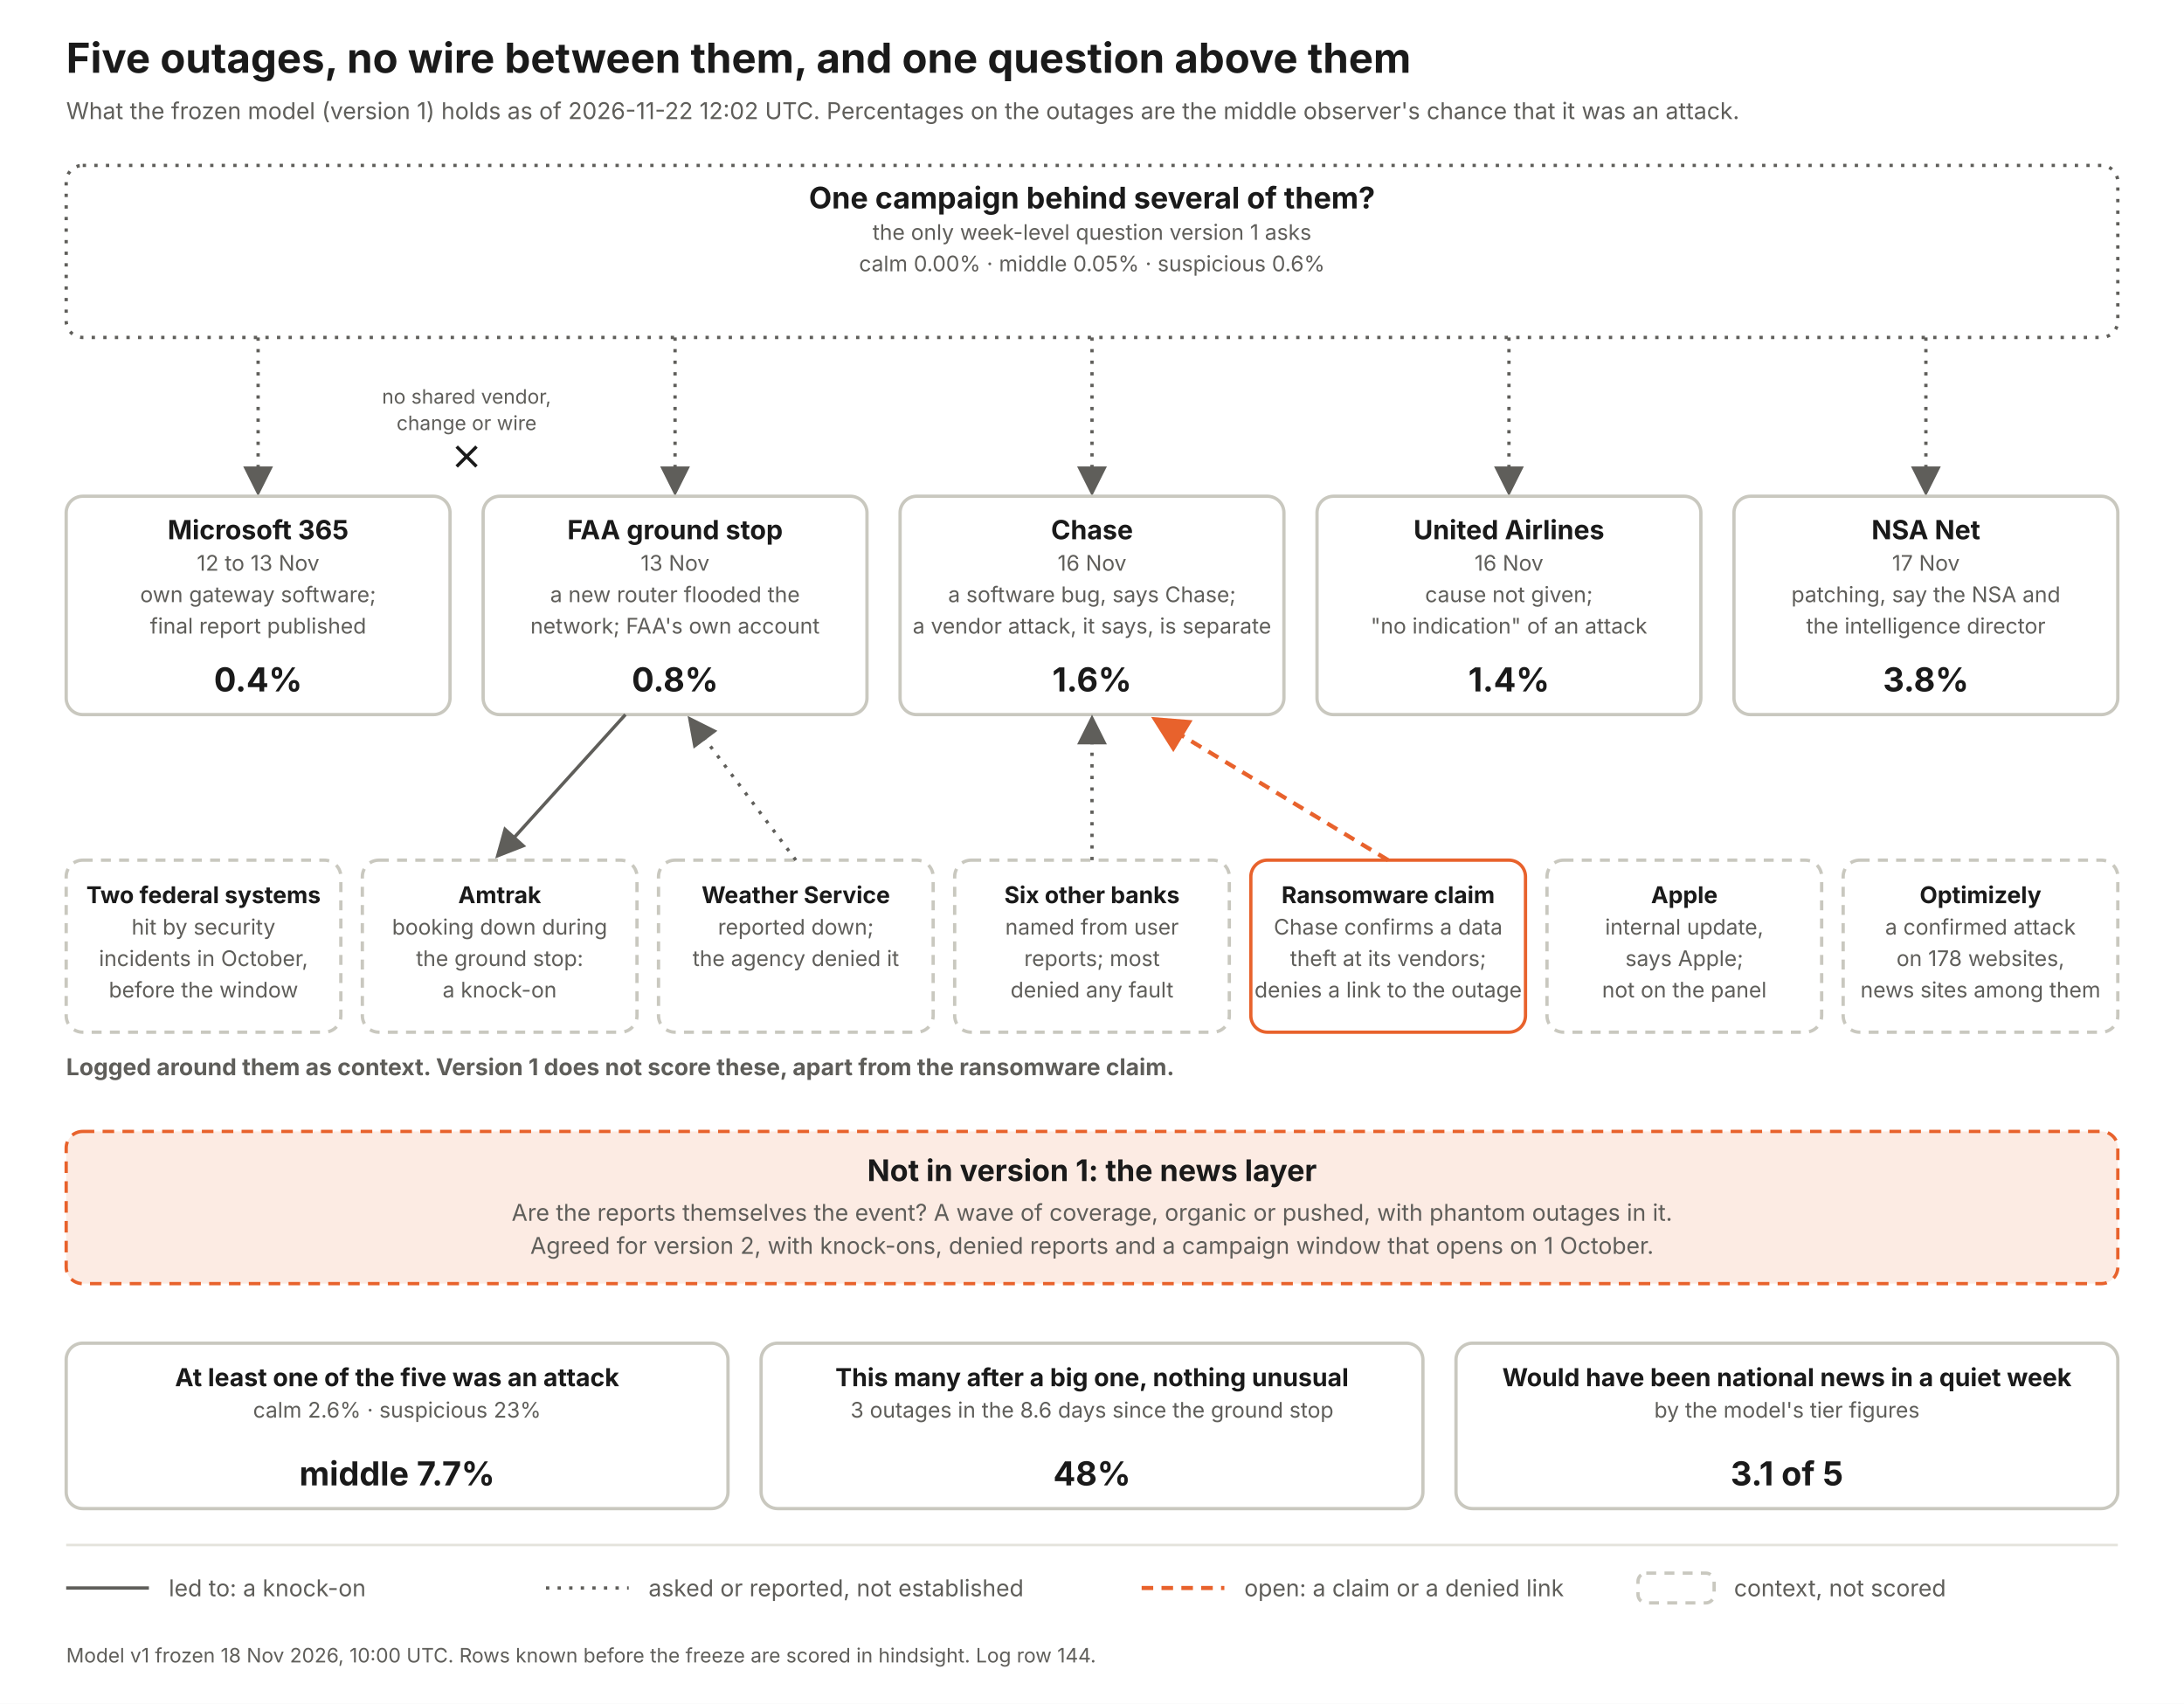
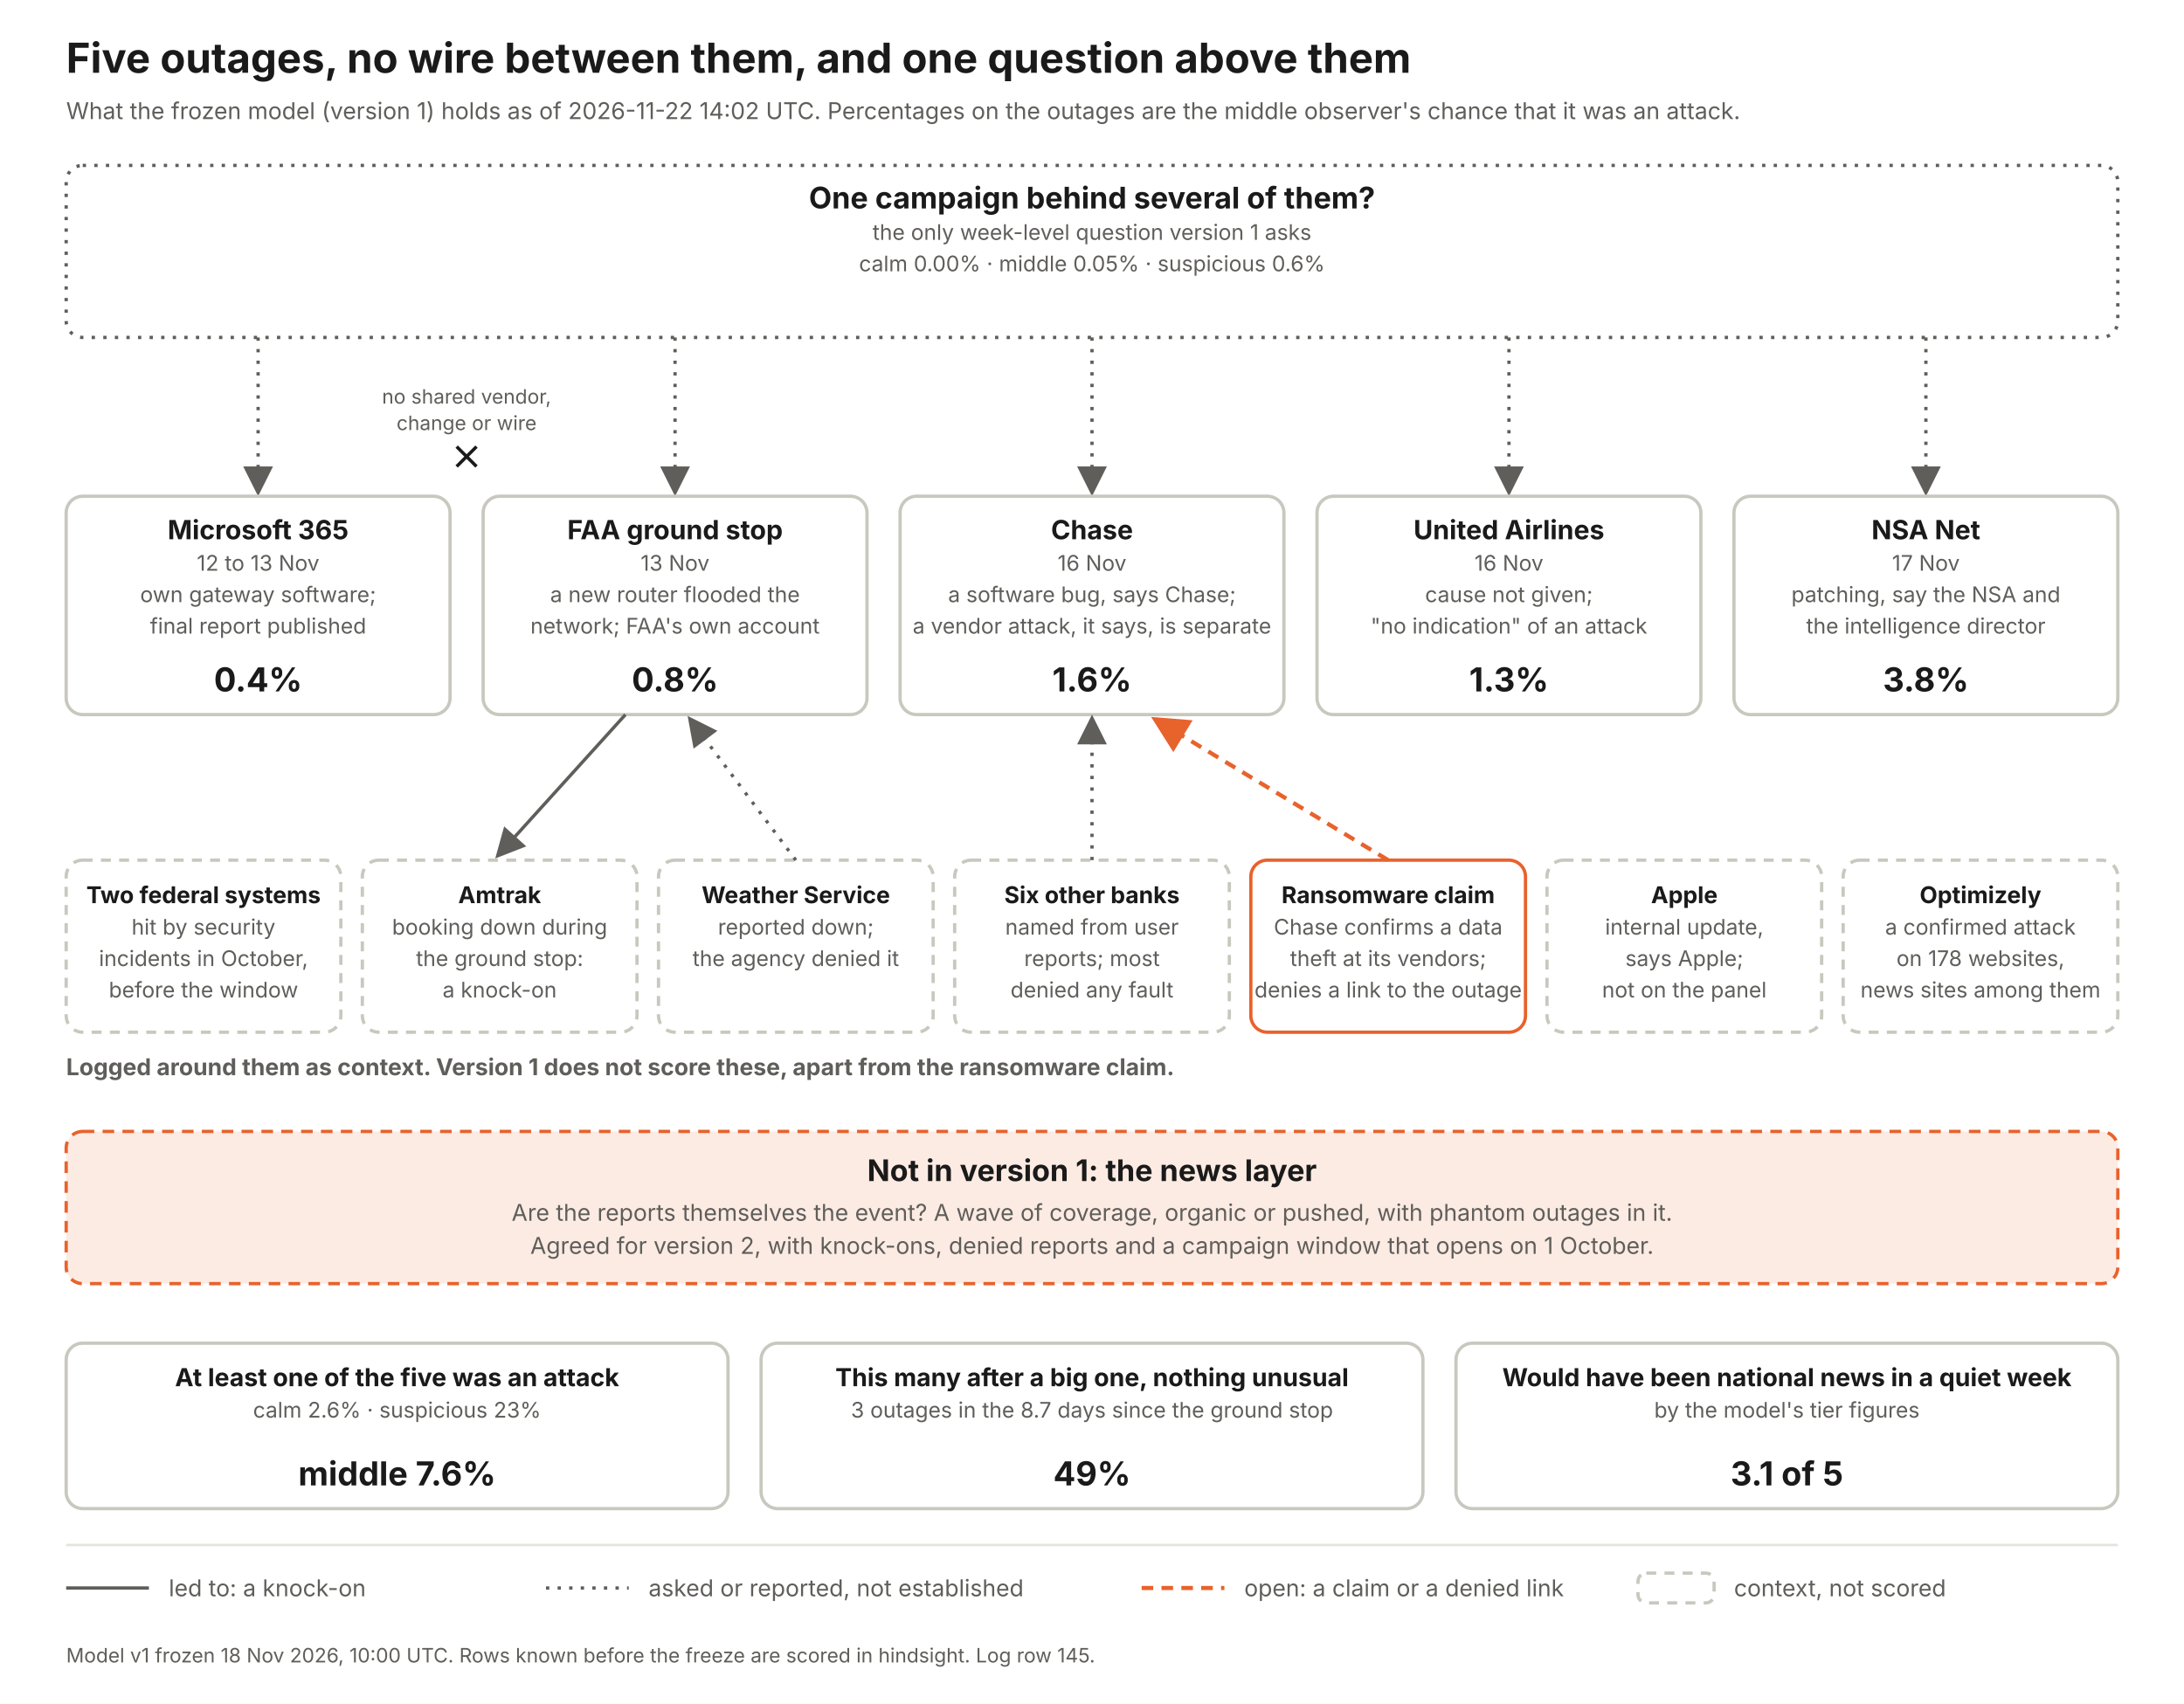
<svg xmlns="http://www.w3.org/2000/svg" width="1320" height="1030" viewBox="0 0 1320 1030" font-family="Inter, Helvetica Neue, Arial, sans-serif">
  <defs>
    <marker id="a" markerWidth="9" markerHeight="9" refX="7" refY="4.5" orient="auto">
      <path d="M0 0 L9 4.5 L0 9 z" fill="#5f5e5a" />
    </marker>
    <marker id="ao" markerWidth="9" markerHeight="9" refX="7" refY="4.5" orient="auto">
      <path d="M0 0 L9 4.5 L0 9 z" fill="#e8622c" />
    </marker>
  </defs>
  <rect width="1320" height="1030" fill="#fff" />
  <text x="40" y="44" font-size="25" font-weight="700" fill="#1a1a1a" text-anchor="start">Five outages, no wire between them, and one question above them</text>
-   <text x="40" y="72" font-size="14" font-weight="400" fill="#5f5e5a" text-anchor="start">What the frozen model (version 1) holds as of 2026-11-22 12:02 UTC. Percentages on the outages are the middle observer's chance that it was an attack.</text>
+   <text x="40" y="72" font-size="14" font-weight="400" fill="#5f5e5a" text-anchor="start">What the frozen model (version 1) holds as of 2026-11-22 14:02 UTC. Percentages on the outages are the middle observer's chance that it was an attack.</text>
  <rect x="40" y="100" width="1240" height="104" rx="10" fill="#fff" stroke="#5f5e5a" stroke-width="2" stroke-dasharray="2 5" />
  <text x="660.0" y="126" font-size="18" font-weight="700" fill="#1a1a1a" text-anchor="middle">One campaign behind several of them?</text>
  <text x="660.0" y="145" font-size="13" font-weight="400" fill="#5f5e5a" text-anchor="middle">the only week-level question version 1 asks</text>
  <text x="660.0" y="164" font-size="13" font-weight="400" fill="#5f5e5a" text-anchor="middle">calm 0.00%   ·   middle 0.05%   ·   suspicious 0.6%</text>
  <line x1="156" y1="204" x2="156" y2="296" stroke="#5f5e5a" stroke-width="2" stroke-dasharray="2 5" marker-end="url(#a)" />
  <rect x="40" y="300" width="232" height="132" rx="10" fill="#fff" stroke="#c9c8bf" stroke-width="2" />
  <text x="156.0" y="326" font-size="16" font-weight="700" fill="#1a1a1a" text-anchor="middle">Microsoft 365</text>
  <text x="156.0" y="345" font-size="13" font-weight="400" fill="#5f5e5a" text-anchor="middle">12 to 13 Nov</text>
  <text x="156.0" y="364" font-size="13" font-weight="400" fill="#5f5e5a" text-anchor="middle">own gateway software;</text>
  <text x="156.0" y="383" font-size="13" font-weight="400" fill="#5f5e5a" text-anchor="middle">final report published</text>
  <text x="156.0" y="418" font-size="20" font-weight="700" fill="#1a1a1a" text-anchor="middle">0.4%</text>
  <line x1="408" y1="204" x2="408" y2="296" stroke="#5f5e5a" stroke-width="2" stroke-dasharray="2 5" marker-end="url(#a)" />
  <rect x="292" y="300" width="232" height="132" rx="10" fill="#fff" stroke="#c9c8bf" stroke-width="2" />
  <text x="408.0" y="326" font-size="16" font-weight="700" fill="#1a1a1a" text-anchor="middle">FAA ground stop</text>
  <text x="408.0" y="345" font-size="13" font-weight="400" fill="#5f5e5a" text-anchor="middle">13 Nov</text>
  <text x="408.0" y="364" font-size="13" font-weight="400" fill="#5f5e5a" text-anchor="middle">a new router flooded the</text>
  <text x="408.0" y="383" font-size="13" font-weight="400" fill="#5f5e5a" text-anchor="middle">network; FAA's own account</text>
  <text x="408.0" y="418" font-size="20" font-weight="700" fill="#1a1a1a" text-anchor="middle">0.8%</text>
  <line x1="660" y1="204" x2="660" y2="296" stroke="#5f5e5a" stroke-width="2" stroke-dasharray="2 5" marker-end="url(#a)" />
  <rect x="544" y="300" width="232" height="132" rx="10" fill="#fff" stroke="#c9c8bf" stroke-width="2" />
  <text x="660.0" y="326" font-size="16" font-weight="700" fill="#1a1a1a" text-anchor="middle">Chase</text>
  <text x="660.0" y="345" font-size="13" font-weight="400" fill="#5f5e5a" text-anchor="middle">16 Nov</text>
  <text x="660.0" y="364" font-size="13" font-weight="400" fill="#5f5e5a" text-anchor="middle">a software bug, says Chase;</text>
  <text x="660.0" y="383" font-size="13" font-weight="400" fill="#5f5e5a" text-anchor="middle">a vendor attack, it says, is separate</text>
  <text x="660.0" y="418" font-size="20" font-weight="700" fill="#1a1a1a" text-anchor="middle">1.6%</text>
  <line x1="912" y1="204" x2="912" y2="296" stroke="#5f5e5a" stroke-width="2" stroke-dasharray="2 5" marker-end="url(#a)" />
  <rect x="796" y="300" width="232" height="132" rx="10" fill="#fff" stroke="#c9c8bf" stroke-width="2" />
  <text x="912.0" y="326" font-size="16" font-weight="700" fill="#1a1a1a" text-anchor="middle">United Airlines</text>
  <text x="912.0" y="345" font-size="13" font-weight="400" fill="#5f5e5a" text-anchor="middle">16 Nov</text>
  <text x="912.0" y="364" font-size="13" font-weight="400" fill="#5f5e5a" text-anchor="middle">cause not given;</text>
  <text x="912.0" y="383" font-size="13" font-weight="400" fill="#5f5e5a" text-anchor="middle">"no indication" of an attack</text>
-   <text x="912.0" y="418" font-size="20" font-weight="700" fill="#1a1a1a" text-anchor="middle">1.4%</text>
+   <text x="912.0" y="418" font-size="20" font-weight="700" fill="#1a1a1a" text-anchor="middle">1.3%</text>
  <line x1="1164" y1="204" x2="1164" y2="296" stroke="#5f5e5a" stroke-width="2" stroke-dasharray="2 5" marker-end="url(#a)" />
  <rect x="1048" y="300" width="232" height="132" rx="10" fill="#fff" stroke="#c9c8bf" stroke-width="2" />
  <text x="1164.0" y="326" font-size="16" font-weight="700" fill="#1a1a1a" text-anchor="middle">NSA Net</text>
  <text x="1164.0" y="345" font-size="13" font-weight="400" fill="#5f5e5a" text-anchor="middle">17 Nov</text>
  <text x="1164.0" y="364" font-size="13" font-weight="400" fill="#5f5e5a" text-anchor="middle">patching, say the NSA and</text>
  <text x="1164.0" y="383" font-size="13" font-weight="400" fill="#5f5e5a" text-anchor="middle">the intelligence director</text>
  <text x="1164.0" y="418" font-size="20" font-weight="700" fill="#1a1a1a" text-anchor="middle">3.8%</text>
  <text x="282" y="244" font-size="12" font-weight="400" fill="#5f5e5a" text-anchor="middle">no shared vendor,</text>
  <text x="282" y="260" font-size="12" font-weight="400" fill="#5f5e5a" text-anchor="middle">change or wire</text>
  <path d="M276 270 l12 12 m0 -12 l-12 12" stroke="#1a1a1a" stroke-width="2" fill="none" />
  <text x="40" y="650" font-size="14" font-weight="700" fill="#5f5e5a" text-anchor="start">Logged around them as context. Version 1 does not score these, apart from the ransomware claim.</text>
  <rect x="40" y="520" width="166" height="104" rx="10" fill="#fff" stroke="#c9c8bf" stroke-width="2" stroke-dasharray="6 5" />
  <text x="123.0" y="546" font-size="14" font-weight="700" fill="#1a1a1a" text-anchor="middle">Two federal systems</text>
  <text x="123.0" y="565" font-size="13" font-weight="400" fill="#5f5e5a" text-anchor="middle">hit by security</text>
  <text x="123.0" y="584" font-size="13" font-weight="400" fill="#5f5e5a" text-anchor="middle">incidents in October,</text>
  <text x="123.0" y="603" font-size="13" font-weight="400" fill="#5f5e5a" text-anchor="middle">before the window</text>
  <rect x="219" y="520" width="166" height="104" rx="10" fill="#fff" stroke="#c9c8bf" stroke-width="2" stroke-dasharray="6 5" />
  <text x="302.0" y="546" font-size="14" font-weight="700" fill="#1a1a1a" text-anchor="middle">Amtrak</text>
  <text x="302.0" y="565" font-size="13" font-weight="400" fill="#5f5e5a" text-anchor="middle">booking down during</text>
  <text x="302.0" y="584" font-size="13" font-weight="400" fill="#5f5e5a" text-anchor="middle">the ground stop:</text>
  <text x="302.0" y="603" font-size="13" font-weight="400" fill="#5f5e5a" text-anchor="middle">a knock-on</text>
  <line x1="378" y1="432" x2="302" y2="516" stroke="#5f5e5a" stroke-width="2" marker-end="url(#a)" />
  <rect x="398" y="520" width="166" height="104" rx="10" fill="#fff" stroke="#c9c8bf" stroke-width="2" stroke-dasharray="6 5" />
  <text x="481.0" y="546" font-size="14" font-weight="700" fill="#1a1a1a" text-anchor="middle">Weather Service</text>
  <text x="481.0" y="565" font-size="13" font-weight="400" fill="#5f5e5a" text-anchor="middle">reported down;</text>
  <text x="481.0" y="584" font-size="13" font-weight="400" fill="#5f5e5a" text-anchor="middle">the agency denied it</text>
  <line x1="481" y1="520" x2="418" y2="436" stroke="#5f5e5a" stroke-width="2" stroke-dasharray="2 5" marker-end="url(#a)" />
  <rect x="577" y="520" width="166" height="104" rx="10" fill="#fff" stroke="#c9c8bf" stroke-width="2" stroke-dasharray="6 5" />
  <text x="660.0" y="546" font-size="14" font-weight="700" fill="#1a1a1a" text-anchor="middle">Six other banks</text>
  <text x="660.0" y="565" font-size="13" font-weight="400" fill="#5f5e5a" text-anchor="middle">named from user</text>
  <text x="660.0" y="584" font-size="13" font-weight="400" fill="#5f5e5a" text-anchor="middle">reports; most</text>
  <text x="660.0" y="603" font-size="13" font-weight="400" fill="#5f5e5a" text-anchor="middle">denied any fault</text>
  <line x1="660" y1="520" x2="660" y2="436" stroke="#5f5e5a" stroke-width="2" stroke-dasharray="2 5" marker-end="url(#a)" />
  <rect x="756" y="520" width="166" height="104" rx="10" fill="#fff" stroke="#e8622c" stroke-width="2" />
  <text x="839.0" y="546" font-size="14" font-weight="700" fill="#1a1a1a" text-anchor="middle">Ransomware claim</text>
  <text x="839.0" y="565" font-size="13" font-weight="400" fill="#5f5e5a" text-anchor="middle">Chase confirms a data</text>
  <text x="839.0" y="584" font-size="13" font-weight="400" fill="#5f5e5a" text-anchor="middle">theft at its vendors;</text>
  <text x="839.0" y="603" font-size="13" font-weight="400" fill="#5f5e5a" text-anchor="middle">denies a link to the outage</text>
  <line x1="839" y1="520" x2="700" y2="436" stroke="#e8622c" stroke-width="2.5" stroke-dasharray="7 5" marker-end="url(#ao)" />
  <rect x="935" y="520" width="166" height="104" rx="10" fill="#fff" stroke="#c9c8bf" stroke-width="2" stroke-dasharray="6 5" />
  <text x="1018.0" y="546" font-size="14" font-weight="700" fill="#1a1a1a" text-anchor="middle">Apple</text>
  <text x="1018.0" y="565" font-size="13" font-weight="400" fill="#5f5e5a" text-anchor="middle">internal update,</text>
  <text x="1018.0" y="584" font-size="13" font-weight="400" fill="#5f5e5a" text-anchor="middle">says Apple;</text>
  <text x="1018.0" y="603" font-size="13" font-weight="400" fill="#5f5e5a" text-anchor="middle">not on the panel</text>
  <rect x="1114" y="520" width="166" height="104" rx="10" fill="#fff" stroke="#c9c8bf" stroke-width="2" stroke-dasharray="6 5" />
  <text x="1197.0" y="546" font-size="14" font-weight="700" fill="#1a1a1a" text-anchor="middle">Optimizely</text>
  <text x="1197.0" y="565" font-size="13" font-weight="400" fill="#5f5e5a" text-anchor="middle">a confirmed attack</text>
  <text x="1197.0" y="584" font-size="13" font-weight="400" fill="#5f5e5a" text-anchor="middle">on 178 websites,</text>
  <text x="1197.0" y="603" font-size="13" font-weight="400" fill="#5f5e5a" text-anchor="middle">news sites among them</text>
  <rect x="40" y="684" width="1240" height="92" rx="10" fill="#fcebe3" stroke="#e8622c" stroke-width="2" stroke-dasharray="7 5" />
  <text x="660" y="714" font-size="18" font-weight="700" fill="#1a1a1a" text-anchor="middle">Not in version 1: the news layer</text>
  <text x="660" y="738" font-size="14" font-weight="400" fill="#5f5e5a" text-anchor="middle">Are the reports themselves the event? A wave of coverage, organic or pushed, with phantom outages in it.</text>
  <text x="660" y="758" font-size="14" font-weight="400" fill="#5f5e5a" text-anchor="middle">Agreed for version 2, with knock-ons, denied reports and a campaign window that opens on 1 October.</text>
  <rect x="40" y="812" width="400" height="100" rx="10" fill="#fff" stroke="#c9c8bf" stroke-width="2" />
  <text x="240.0" y="838" font-size="15" font-weight="700" fill="#1a1a1a" text-anchor="middle">At least one of the five was an attack</text>
  <text x="240.0" y="857" font-size="13" font-weight="400" fill="#5f5e5a" text-anchor="middle">calm 2.6%  ·  suspicious 23%</text>
-   <text x="240.0" y="898" font-size="20" font-weight="700" fill="#1a1a1a" text-anchor="middle">middle 7.7%</text>
+   <text x="240.0" y="898" font-size="20" font-weight="700" fill="#1a1a1a" text-anchor="middle">middle 7.6%</text>
  <rect x="460" y="812" width="400" height="100" rx="10" fill="#fff" stroke="#c9c8bf" stroke-width="2" />
  <text x="660.0" y="838" font-size="15" font-weight="700" fill="#1a1a1a" text-anchor="middle">This many after a big one, nothing unusual</text>
-   <text x="660.0" y="857" font-size="13" font-weight="400" fill="#5f5e5a" text-anchor="middle">3 outages in the 8.6 days since the ground stop</text>
-   <text x="660.0" y="898" font-size="20" font-weight="700" fill="#1a1a1a" text-anchor="middle">48%</text>
+   <text x="660.0" y="857" font-size="13" font-weight="400" fill="#5f5e5a" text-anchor="middle">3 outages in the 8.7 days since the ground stop</text>
+   <text x="660.0" y="898" font-size="20" font-weight="700" fill="#1a1a1a" text-anchor="middle">49%</text>
  <rect x="880" y="812" width="400" height="100" rx="10" fill="#fff" stroke="#c9c8bf" stroke-width="2" />
  <text x="1080.0" y="838" font-size="15" font-weight="700" fill="#1a1a1a" text-anchor="middle">Would have been national news in a quiet week</text>
  <text x="1080.0" y="857" font-size="13" font-weight="400" fill="#5f5e5a" text-anchor="middle">by the model's tier figures</text>
  <text x="1080.0" y="898" font-size="20" font-weight="700" fill="#1a1a1a" text-anchor="middle">3.1 of 5</text>
  <line x1="40" y1="934" x2="1280" y2="934" stroke="#e4e3dc" stroke-width="1.5" />
  <line x1="40" y1="960" x2="90" y2="960" stroke="#5f5e5a" stroke-width="2" />
  <text x="102" y="965" font-size="14" font-weight="400" fill="#5f5e5a" text-anchor="start">led to: a knock-on</text>
  <line x1="330" y1="960" x2="380" y2="960" stroke="#5f5e5a" stroke-width="2" stroke-dasharray="2 5" />
  <text x="392" y="965" font-size="14" font-weight="400" fill="#5f5e5a" text-anchor="start">asked or reported, not established</text>
  <line x1="690" y1="960" x2="740" y2="960" stroke="#e8622c" stroke-width="2.5" stroke-dasharray="7 5" />
  <text x="752" y="965" font-size="14" font-weight="400" fill="#5f5e5a" text-anchor="start">open: a claim or a denied link</text>
  <rect x="990" y="951" width="46" height="18" rx="5" fill="#fff" stroke="#c9c8bf" stroke-width="2" stroke-dasharray="6 5" />
  <text x="1048" y="965" font-size="14" font-weight="400" fill="#5f5e5a" text-anchor="start">context, not scored</text>
-   <text x="40" y="1005" font-size="12" font-weight="400" fill="#5f5e5a" text-anchor="start">Model v1 frozen 18 Nov 2026, 10:00 UTC. Rows known before the freeze are scored in hindsight. Log row 144.</text>
+   <text x="40" y="1005" font-size="12" font-weight="400" fill="#5f5e5a" text-anchor="start">Model v1 frozen 18 Nov 2026, 10:00 UTC. Rows known before the freeze are scored in hindsight. Log row 145.</text>
</svg>
